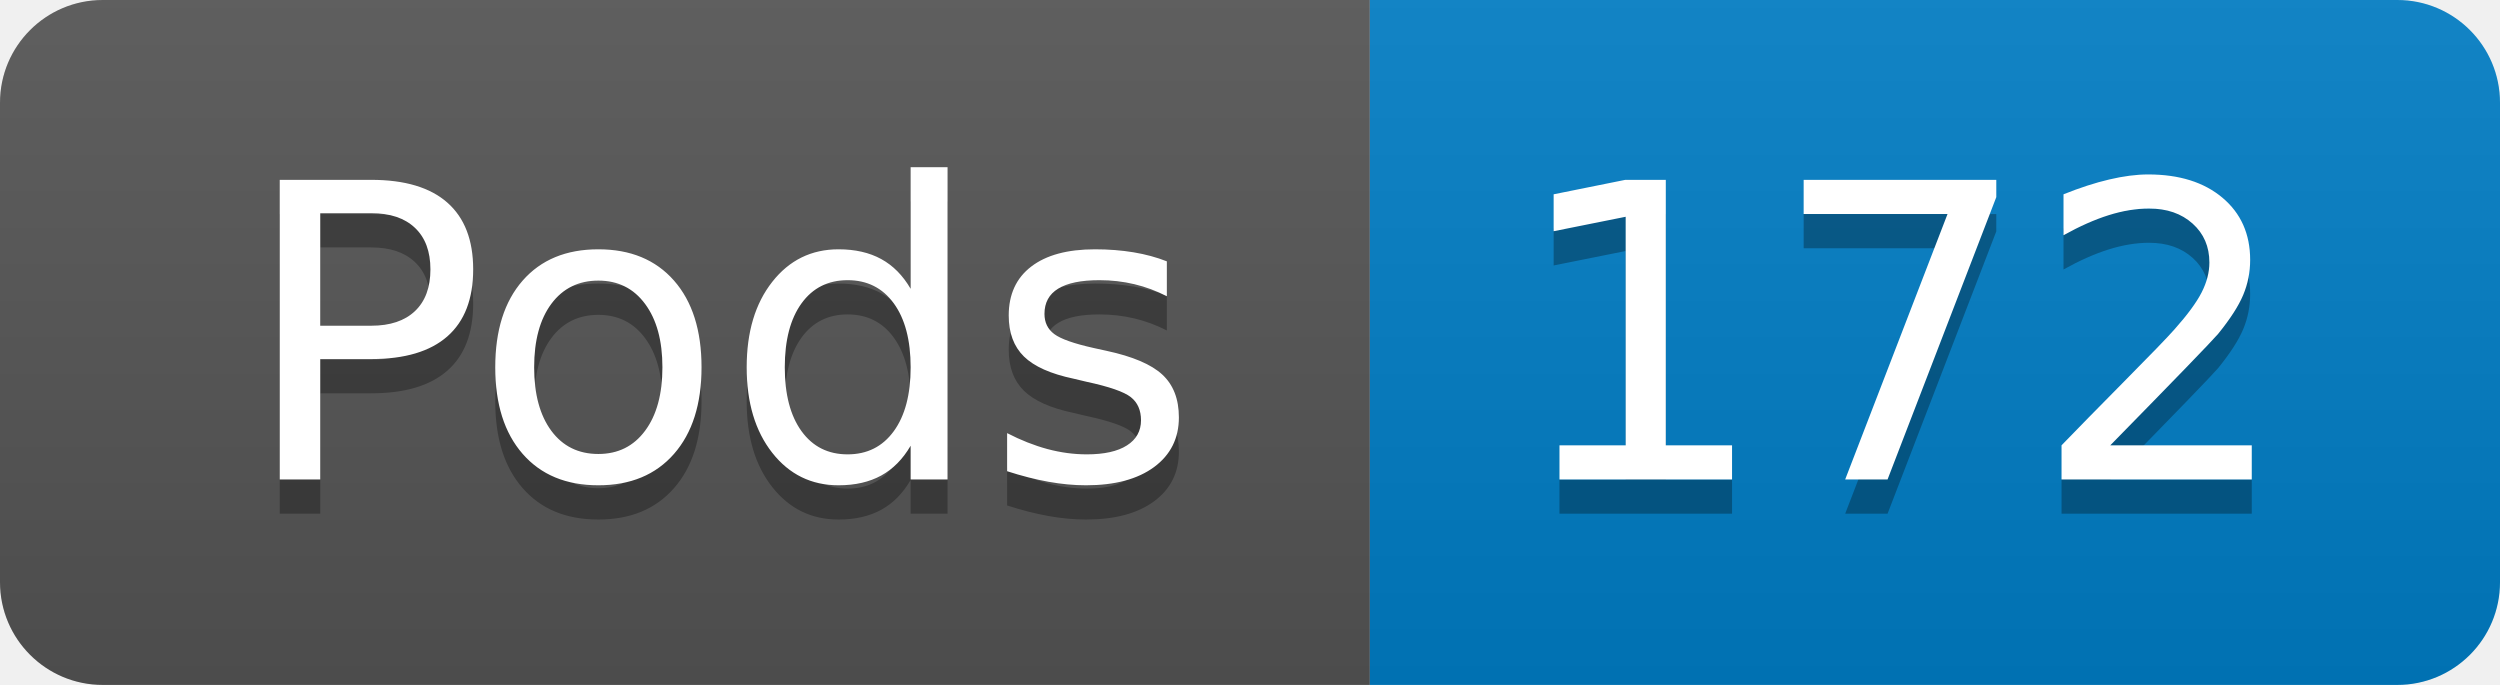
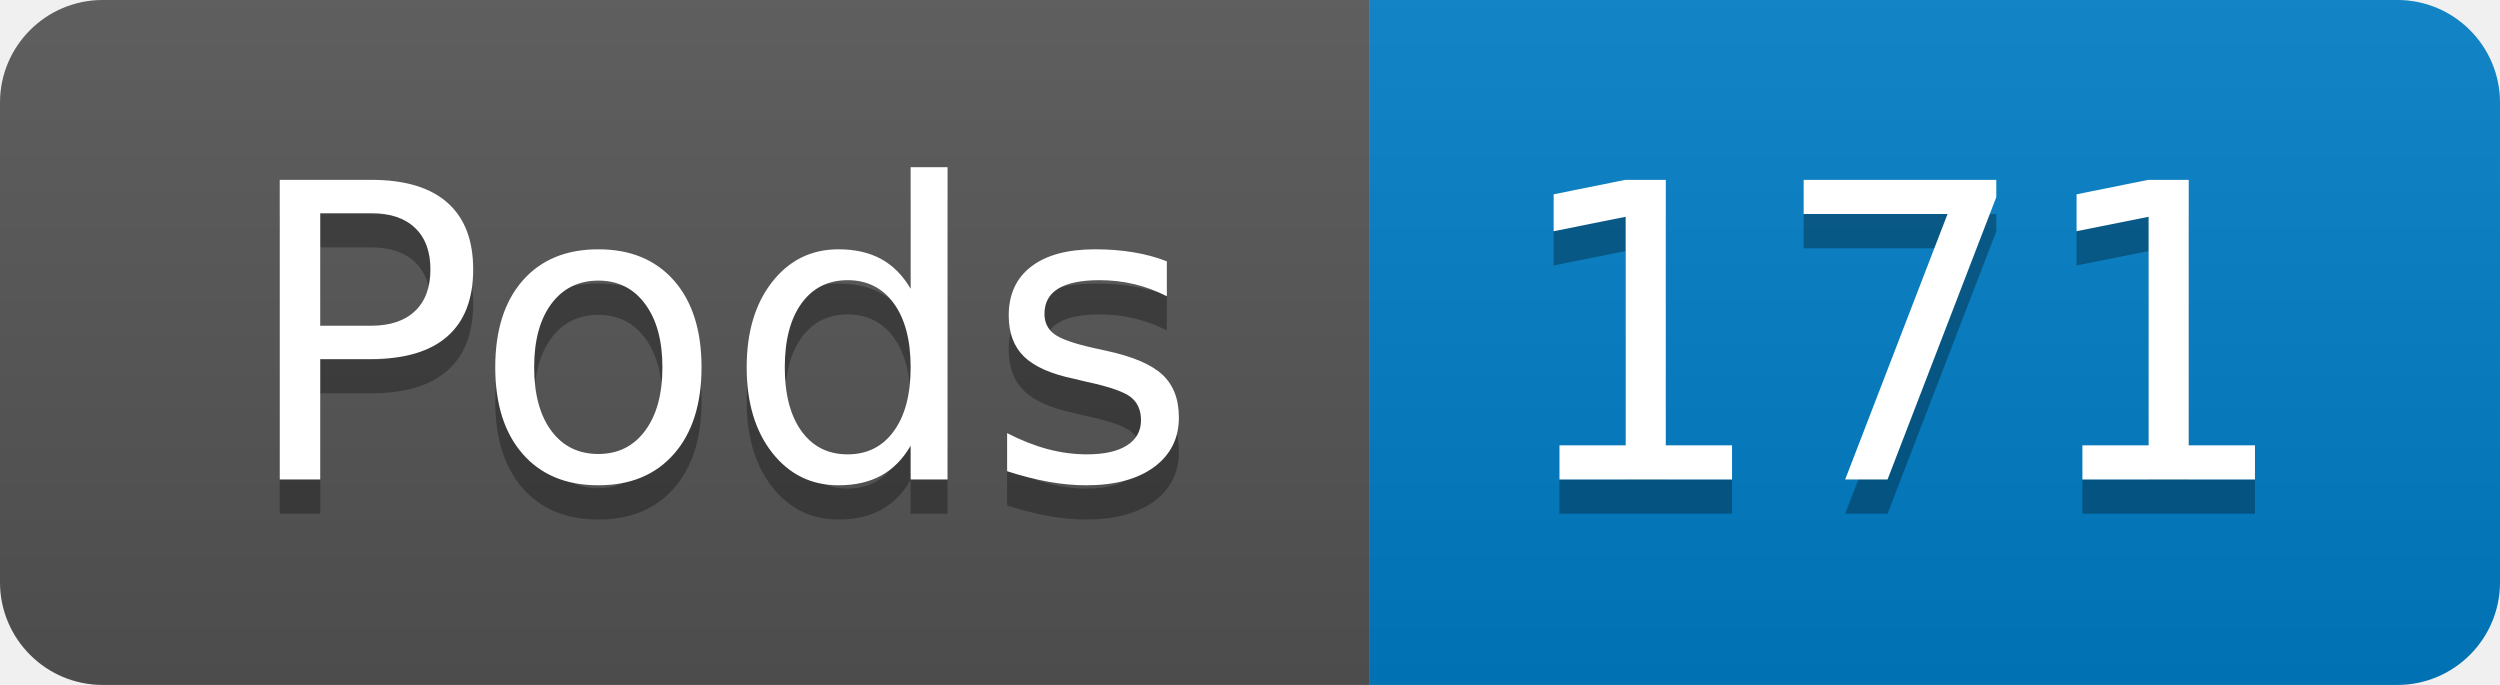
- <svg xmlns="http://www.w3.org/2000/svg" width="73" height="20" role="img" aria-label="Pods: 172">
+ <svg xmlns="http://www.w3.org/2000/svg" width="73" height="20" role="img" aria-label="Pods: 171">
  <linearGradient id="s" x2="0" y2="100%">
    <stop offset="0" stop-color="#bbb" stop-opacity=".1" />
    <stop offset="1" stop-opacity=".1" />
  </linearGradient>
  <clipPath id="r">
    <rect width="73" height="20" rx="3" fill="#fff" />
  </clipPath>
  <g clip-path="url(#r)">
    <rect width="40" height="20" fill="#555" />
    <rect x="40" width="33" height="20" fill="#007ec6" />
    <rect width="73" height="20" fill="url(#s)" />
  </g>
  <g fill="#fff" text-anchor="middle" font-family="Verdana,Geneva,DejaVu Sans,sans-serif" text-rendering="geometricPrecision" font-size="120">
    <text aria-hidden="true" x="210" y="150" fill="#010101" fill-opacity=".3" transform="scale(.1)" textLength="294">Pods</text>
    <text x="210" y="140" transform="scale(.1)" fill="#fff" textLength="294">Pods</text>
-     <text aria-hidden="true" x="555" y="150" fill="#010101" fill-opacity=".3" transform="scale(.1)" textLength="228">172</text>
-     <text x="555" y="140" transform="scale(.1)" fill="#fff" textLength="228">172</text>
+     <text aria-hidden="true" x="555" y="150" fill="#010101" fill-opacity=".3" transform="scale(.1)" textLength="228">171</text>
+     <text x="555" y="140" transform="scale(.1)" fill="#fff" textLength="228">171</text>
  </g>
</svg>
